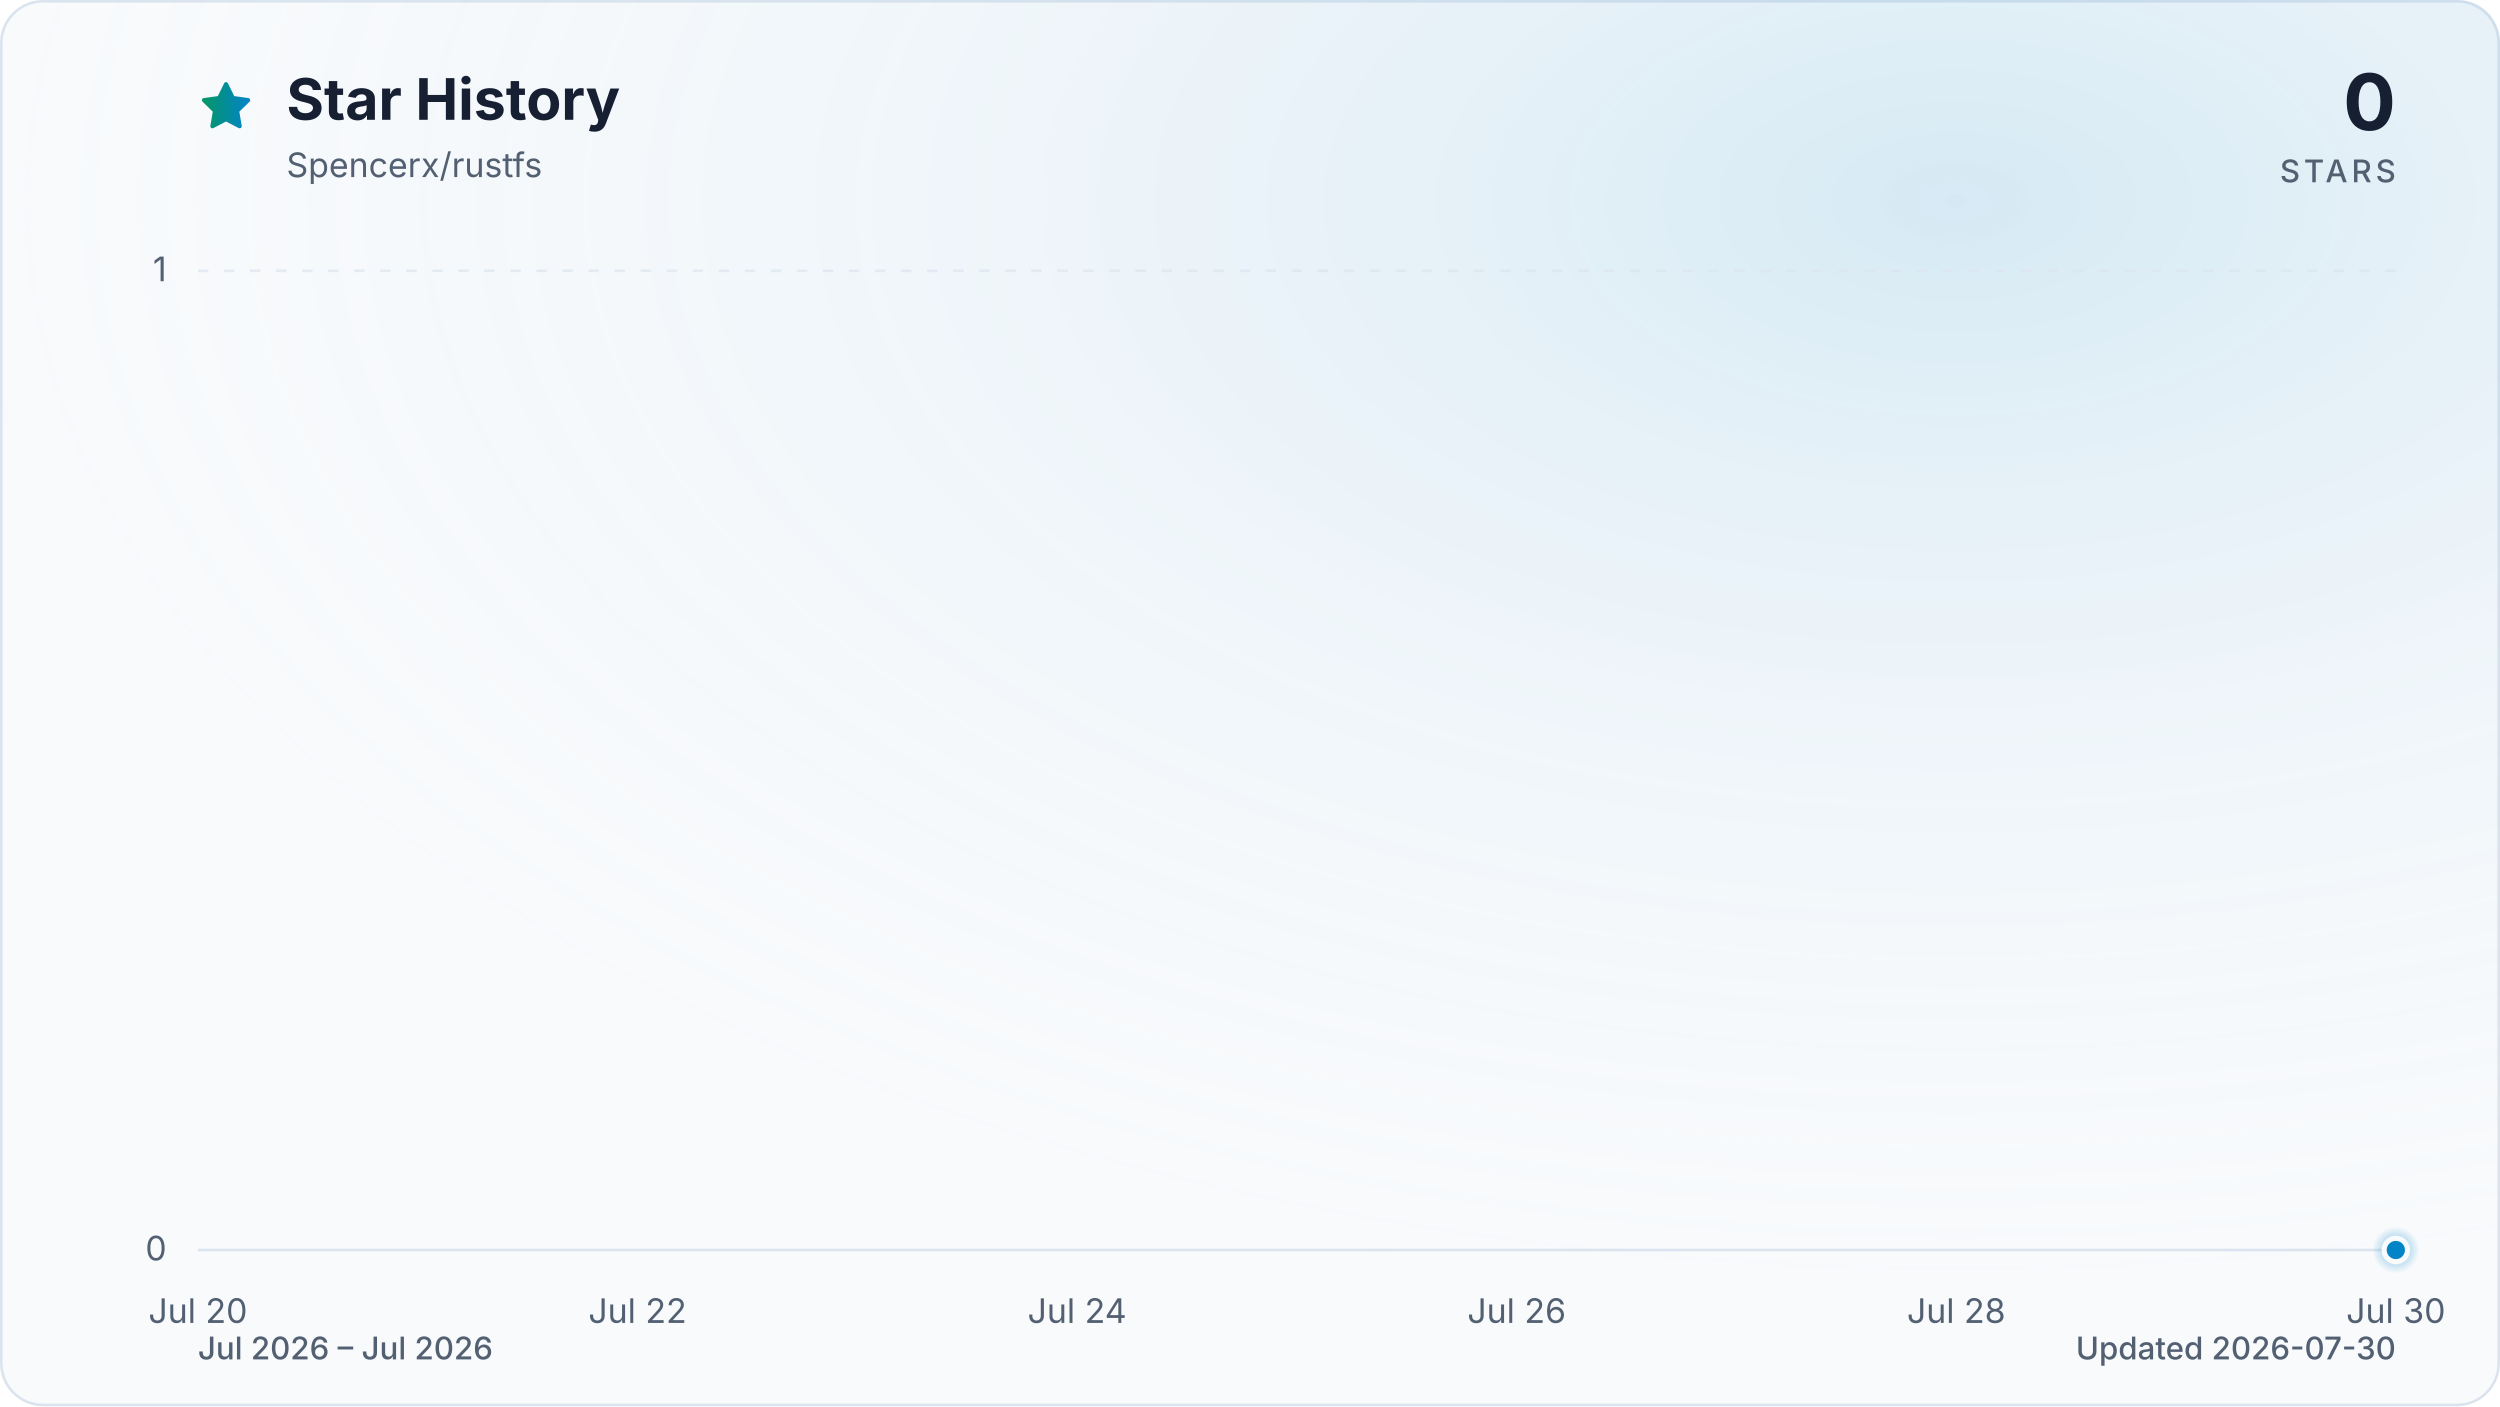
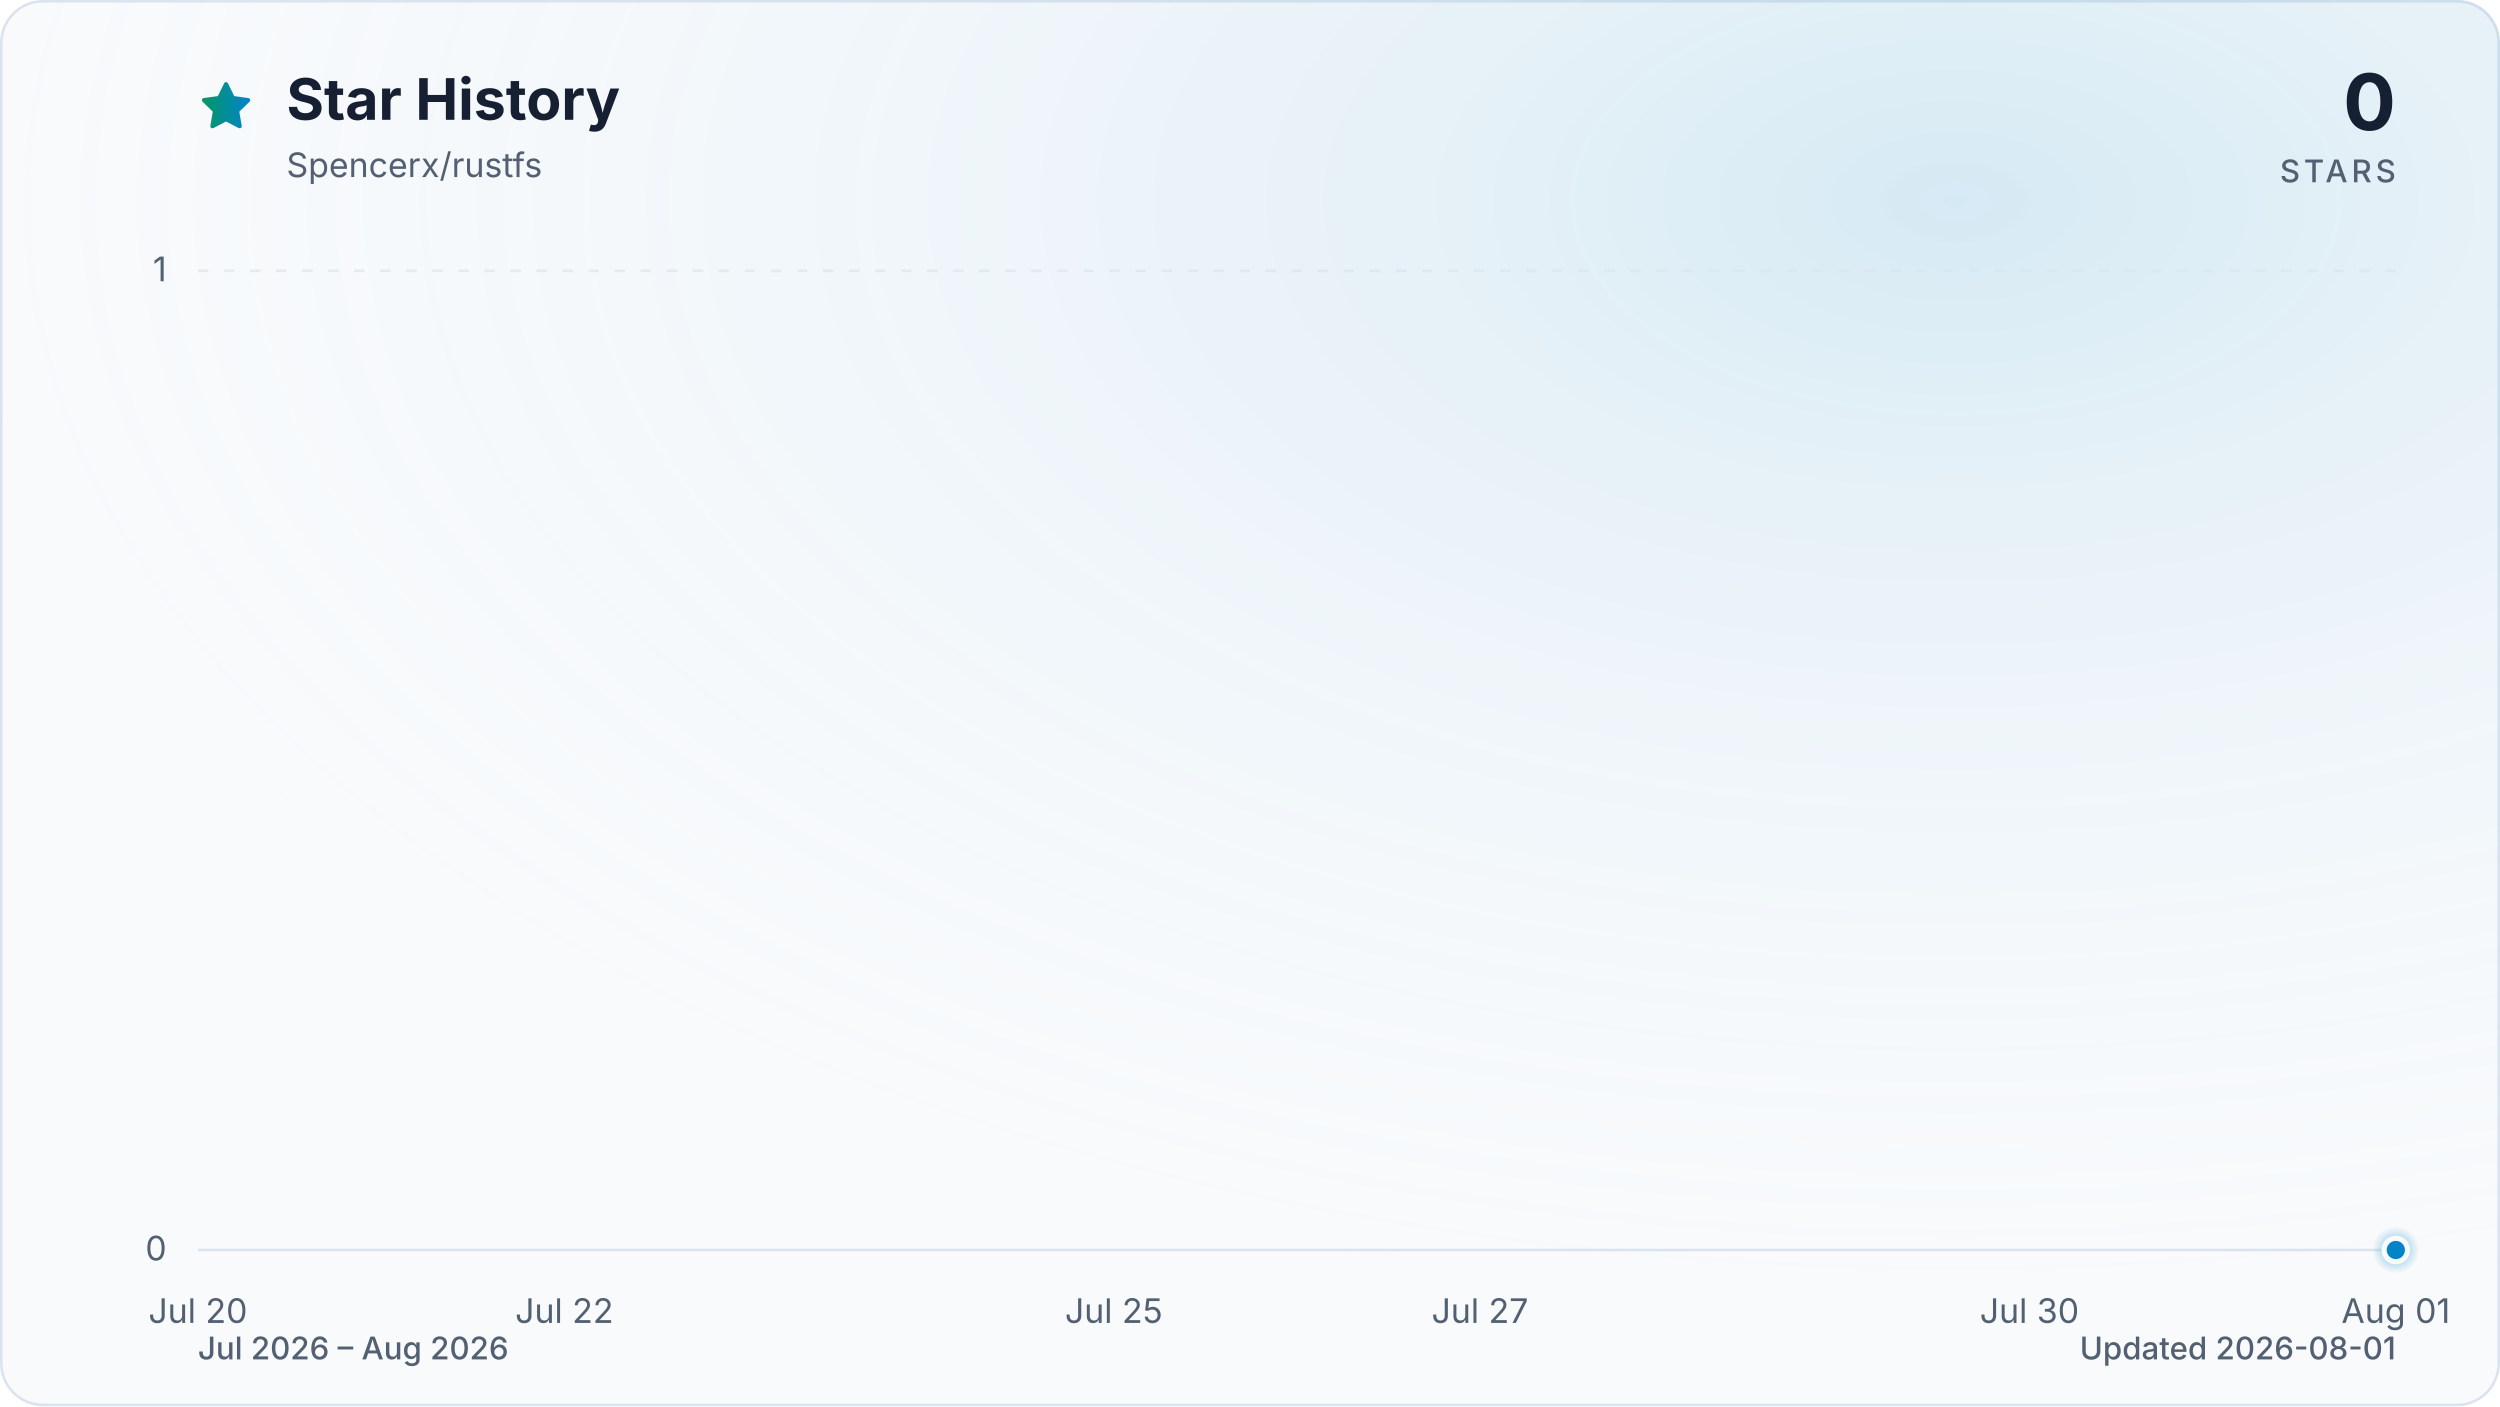
<svg xmlns="http://www.w3.org/2000/svg" viewBox="0 0 960 540" role="img" aria-labelledby="title description" data-style="gradient" data-variant="glow" data-animated="true">
  <defs>
    <linearGradient id="trend" x1="0" y1="0" x2="1" y2="0">
      <stop offset="0%" stop-color="#059669" />
      <stop offset="100%" stop-color="#0284c7" />
    </linearGradient>
    <linearGradient id="area" x1="0" y1="0" x2="0" y2="1">
      <stop offset="0%" stop-color="#059669" stop-opacity="0.30" />
      <stop offset="55%" stop-color="#0284c7" stop-opacity="0.10" />
      <stop offset="100%" stop-color="#0284c7" stop-opacity="0.01" />
    </linearGradient>
    <radialGradient id="marker-halo" cx="50%" cy="50%" r="50%">
      <stop offset="0%" stop-color="#0284c7" stop-opacity="0.55" />
      <stop offset="100%" stop-color="#0284c7" stop-opacity="0" />
    </radialGradient>
    <radialGradient id="surface-glow" cx="78%" cy="14%" r="80%">
      <stop offset="0%" stop-color="#0284c7" stop-opacity="0.14" />
      <stop offset="100%" stop-color="#f8fafc" stop-opacity="0" />
    </radialGradient>
    <filter id="trend-glow" x="-20%" y="-20%" width="140%" height="140%">
      <feGaussianBlur stdDeviation="7" />
    </filter>
  </defs>
  <style>
.trend-enter{transform-box:fill-box;transform-origin:center;animation:trend-enter 520ms cubic-bezier(0.16,1,0.3,1)}
.marker-enter{transform-box:fill-box;transform-origin:center;animation:marker-enter 320ms cubic-bezier(0.16,1,0.3,1) 200ms both}
.marker-pulse{transform-box:fill-box;transform-origin:center;animation:marker-pulse 2.6s ease-out infinite}
@keyframes trend-enter{from{opacity:.35;transform:translateY(10px)}to{opacity:1;transform:translateY(0)}}
@keyframes marker-enter{from{opacity:0;transform:scale(.4)}to{opacity:1;transform:scale(1)}}
@keyframes marker-pulse{0%{opacity:.5;transform:scale(.7)}70%,100%{opacity:0;transform:scale(2.1)}}
@media (prefers-reduced-motion:reduce){.trend-enter,.marker-enter,.marker-pulse{animation:none!important}}
@media (prefers-reduced-motion:reduce){.marker-pulse{opacity:0}}
</style>
  <rect x="0.5" y="0.5" width="959" height="539" fill="#f8fafc" stroke="#dbe4ee" stroke-width="1" rx="16" />
  <rect width="960" height="540" fill="url(#surface-glow)" rx="16" />
  <path d="M12 2.6l2.9 5.9 6.5.9-4.7 4.6 1.1 6.5-5.8-3-5.8 3 1.1-6.5-4.7-4.6 6.5-.9L12 2.6Z" transform="translate(76 30) scale(.9)" fill="url(#trend)" stroke="url(#trend)" stroke-width="1.8" stroke-linejoin="round" aria-hidden="true" />
  <text x="110" y="46" fill="#172033" font-family="ui-sans-serif, system-ui, -apple-system, BlinkMacSystemFont, 'Segoe UI', sans-serif" font-size="22" font-weight="700">Star History</text>
  <text x="110" y="68" fill="#526072" font-family="ui-sans-serif, system-ui, -apple-system, BlinkMacSystemFont, 'Segoe UI', sans-serif" font-size="13">Spencerx/rustfs</text>
  <text x="920" y="50" fill="#172033" font-family="ui-sans-serif, system-ui, -apple-system, BlinkMacSystemFont, 'Segoe UI', sans-serif" font-size="30" font-weight="700" text-anchor="end">0</text>
  <text x="920" y="70" fill="#526072" font-family="ui-sans-serif, system-ui, -apple-system, BlinkMacSystemFont, 'Segoe UI', sans-serif" font-size="12" font-weight="500" letter-spacing="1.5" text-anchor="end">STARS</text>
  <line x1="76" y1="480.0" x2="920" y2="480.0" stroke="#dbe4ee" stroke-width="1" stroke-dasharray="0" opacity="1" />
  <text x="64" y="484.0" fill="#526072" font-family="ui-sans-serif, system-ui, -apple-system, BlinkMacSystemFont, 'Segoe UI', sans-serif" font-size="13" text-anchor="end">0</text>
  <line x1="76" y1="104.0" x2="920" y2="104.0" stroke="#dbe4ee" stroke-width="1" stroke-dasharray="4 6" opacity="0.7" />
  <text x="64" y="108.0" fill="#526072" font-family="ui-sans-serif, system-ui, -apple-system, BlinkMacSystemFont, 'Segoe UI', sans-serif" font-size="13" text-anchor="end">1</text>
  <text x="76.0" y="508" fill="#526072" font-family="ui-sans-serif, system-ui, -apple-system, BlinkMacSystemFont, 'Segoe UI', sans-serif" font-size="13" text-anchor="middle">Jul 20</text>
-   <text x="244.8" y="508" fill="#526072" font-family="ui-sans-serif, system-ui, -apple-system, BlinkMacSystemFont, 'Segoe UI', sans-serif" font-size="13" text-anchor="middle">Jul 22</text>
-   <text x="413.6" y="508" fill="#526072" font-family="ui-sans-serif, system-ui, -apple-system, BlinkMacSystemFont, 'Segoe UI', sans-serif" font-size="13" text-anchor="middle">Jul 24</text>
-   <text x="582.4" y="508" fill="#526072" font-family="ui-sans-serif, system-ui, -apple-system, BlinkMacSystemFont, 'Segoe UI', sans-serif" font-size="13" text-anchor="middle">Jul 26</text>
-   <text x="751.2" y="508" fill="#526072" font-family="ui-sans-serif, system-ui, -apple-system, BlinkMacSystemFont, 'Segoe UI', sans-serif" font-size="13" text-anchor="middle">Jul 28</text>
-   <text x="920.0" y="508" fill="#526072" font-family="ui-sans-serif, system-ui, -apple-system, BlinkMacSystemFont, 'Segoe UI', sans-serif" font-size="13" text-anchor="middle">Jul 30</text>
+   <text x="216.7" y="508" fill="#526072" font-family="ui-sans-serif, system-ui, -apple-system, BlinkMacSystemFont, 'Segoe UI', sans-serif" font-size="13" text-anchor="middle">Jul 22</text>
+   <text x="427.7" y="508" fill="#526072" font-family="ui-sans-serif, system-ui, -apple-system, BlinkMacSystemFont, 'Segoe UI', sans-serif" font-size="13" text-anchor="middle">Jul 25</text>
+   <text x="568.3" y="508" fill="#526072" font-family="ui-sans-serif, system-ui, -apple-system, BlinkMacSystemFont, 'Segoe UI', sans-serif" font-size="13" text-anchor="middle">Jul 27</text>
+   <text x="779.3" y="508" fill="#526072" font-family="ui-sans-serif, system-ui, -apple-system, BlinkMacSystemFont, 'Segoe UI', sans-serif" font-size="13" text-anchor="middle">Jul 30</text>
+   <text x="920.0" y="508" fill="#526072" font-family="ui-sans-serif, system-ui, -apple-system, BlinkMacSystemFont, 'Segoe UI', sans-serif" font-size="13" text-anchor="middle">Aug 01</text>
  <g class="trend-enter">
-     <path d="M 76.0 480.0 C 188.5 480.0, 301.1 480.0, 413.6 480.0 C 498.0 480.0, 582.4 480.0, 666.8 480.0 C 751.2 480.0, 835.6 480.0, 920.0 480.0 L 920.0 480.0 L 76.0 480.0 Z" fill="url(#area)" />
-     <path d="M 76.0 480.0 C 188.5 480.0, 301.1 480.0, 413.6 480.0 C 498.0 480.0, 582.4 480.0, 666.8 480.0 C 751.2 480.0, 835.6 480.0, 920.0 480.0" fill="none" stroke="url(#trend)" stroke-width="12" stroke-linecap="round" stroke-linejoin="round" opacity="0.16" filter="url(#trend-glow)" />
-     <path d="M 76.0 480.0 C 188.5 480.0, 301.1 480.0, 413.6 480.0 C 498.0 480.0, 582.4 480.0, 666.8 480.0 C 751.2 480.0, 835.6 480.0, 920.0 480.0" fill="none" stroke="url(#trend)" stroke-width="3" stroke-linecap="round" stroke-linejoin="round" />
+     <path d="M 76.0 480.0 C 169.8 480.0, 263.6 480.0, 357.3 480.0 C 427.7 480.0, 498.0 480.0, 568.3 480.0 C 638.7 480.0, 709.0 480.0, 779.3 480.0 C 826.2 480.0, 873.1 480.0, 920.0 480.0 L 920.0 480.0 L 76.0 480.0 Z" fill="url(#area)" />
+     <path d="M 76.0 480.0 C 169.8 480.0, 263.6 480.0, 357.3 480.0 C 427.7 480.0, 498.0 480.0, 568.3 480.0 C 638.7 480.0, 709.0 480.0, 779.3 480.0 C 826.2 480.0, 873.1 480.0, 920.0 480.0" fill="none" stroke="url(#trend)" stroke-width="12" stroke-linecap="round" stroke-linejoin="round" opacity="0.16" filter="url(#trend-glow)" />
+     <path d="M 76.0 480.0 C 169.8 480.0, 263.6 480.0, 357.3 480.0 C 427.7 480.0, 498.0 480.0, 568.3 480.0 C 638.7 480.0, 709.0 480.0, 779.3 480.0 C 826.2 480.0, 873.1 480.0, 920.0 480.0" fill="none" stroke="url(#trend)" stroke-width="3" stroke-linecap="round" stroke-linejoin="round" />
  </g>
  <g class="marker-enter">
    <circle class="marker-pulse" cx="920.0" cy="480.0" r="9" fill="url(#marker-halo)" />
    <circle cx="920.0" cy="480.0" r="4.5" fill="#0284c7" stroke="#f8fafc" stroke-width="2" />
  </g>
-   <text x="76" y="522" fill="#526072" font-family="ui-sans-serif, system-ui, -apple-system, BlinkMacSystemFont, 'Segoe UI', sans-serif" font-size="12" font-weight="500">Jul 2026 – Jul 2026</text>
-   <text x="920" y="522" fill="#526072" font-family="ui-sans-serif, system-ui, -apple-system, BlinkMacSystemFont, 'Segoe UI', sans-serif" font-size="12" font-weight="500" text-anchor="end">Updated 2026-07-30</text>
+   <text x="76" y="522" fill="#526072" font-family="ui-sans-serif, system-ui, -apple-system, BlinkMacSystemFont, 'Segoe UI', sans-serif" font-size="12" font-weight="500">Jul 2026 – Aug 2026</text>
+   <text x="920" y="522" fill="#526072" font-family="ui-sans-serif, system-ui, -apple-system, BlinkMacSystemFont, 'Segoe UI', sans-serif" font-size="12" font-weight="500" text-anchor="end">Updated 2026-08-01</text>
</svg>
